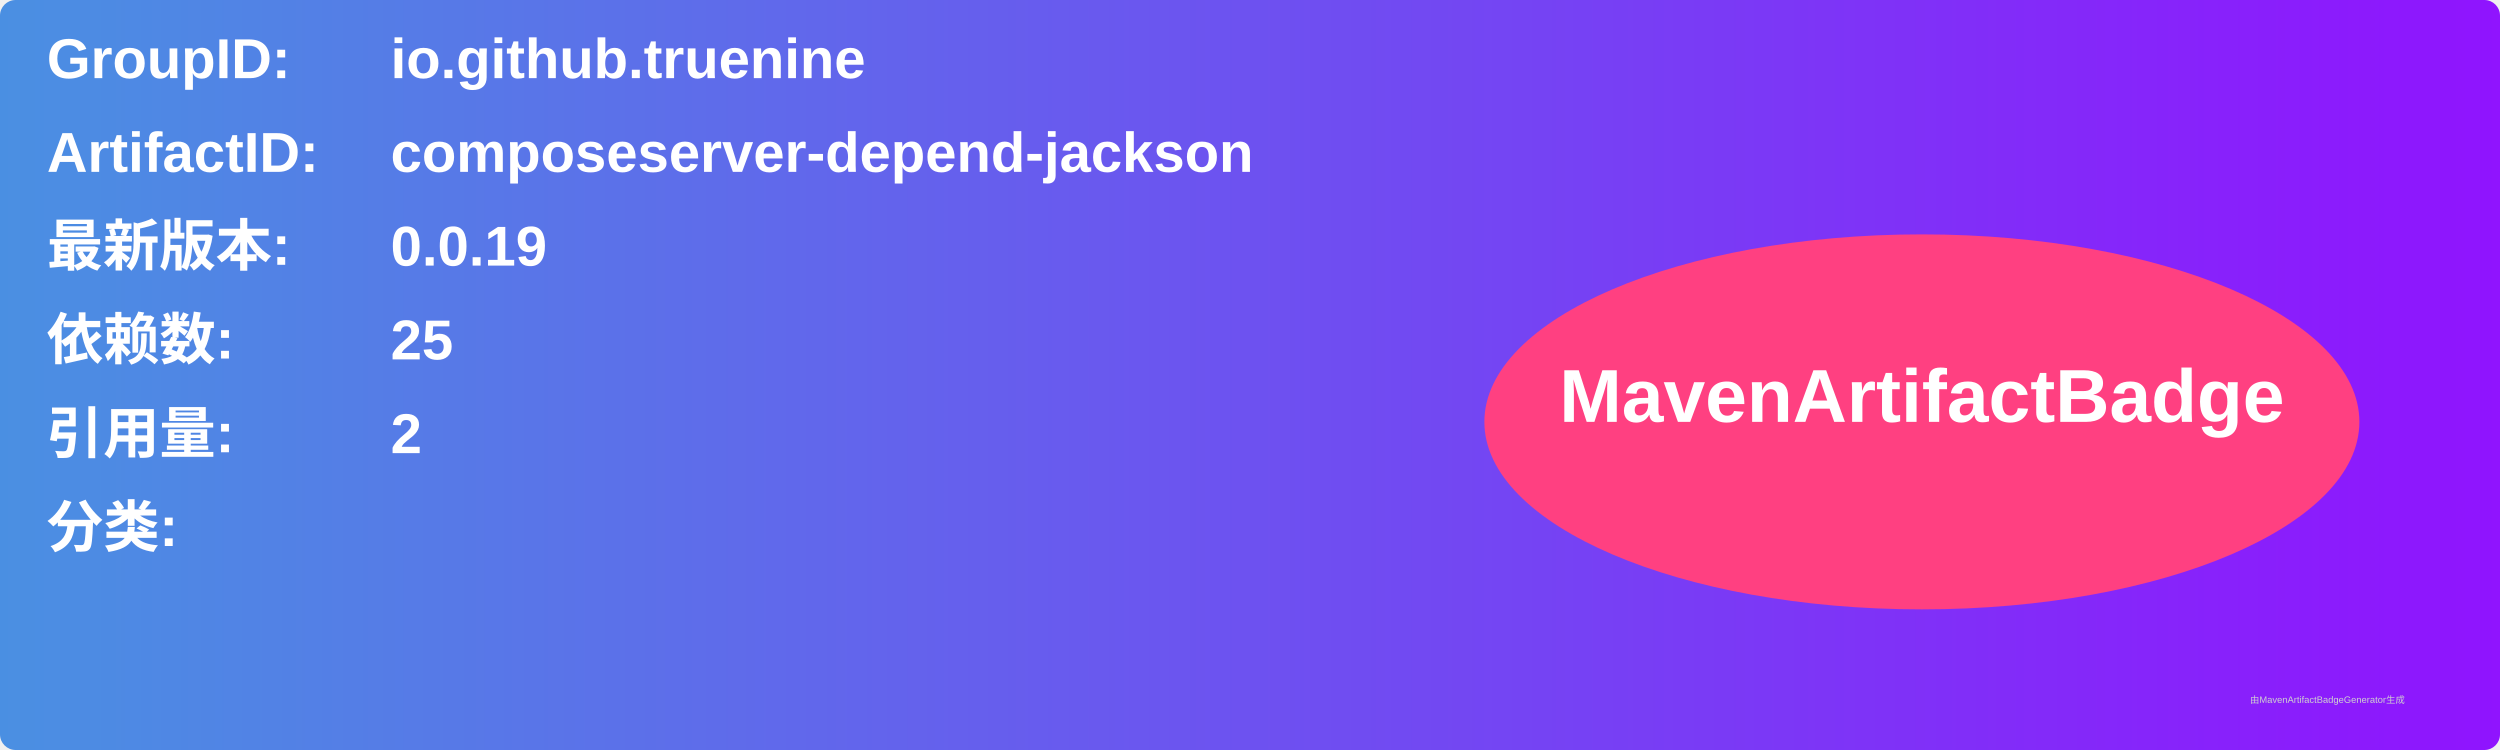
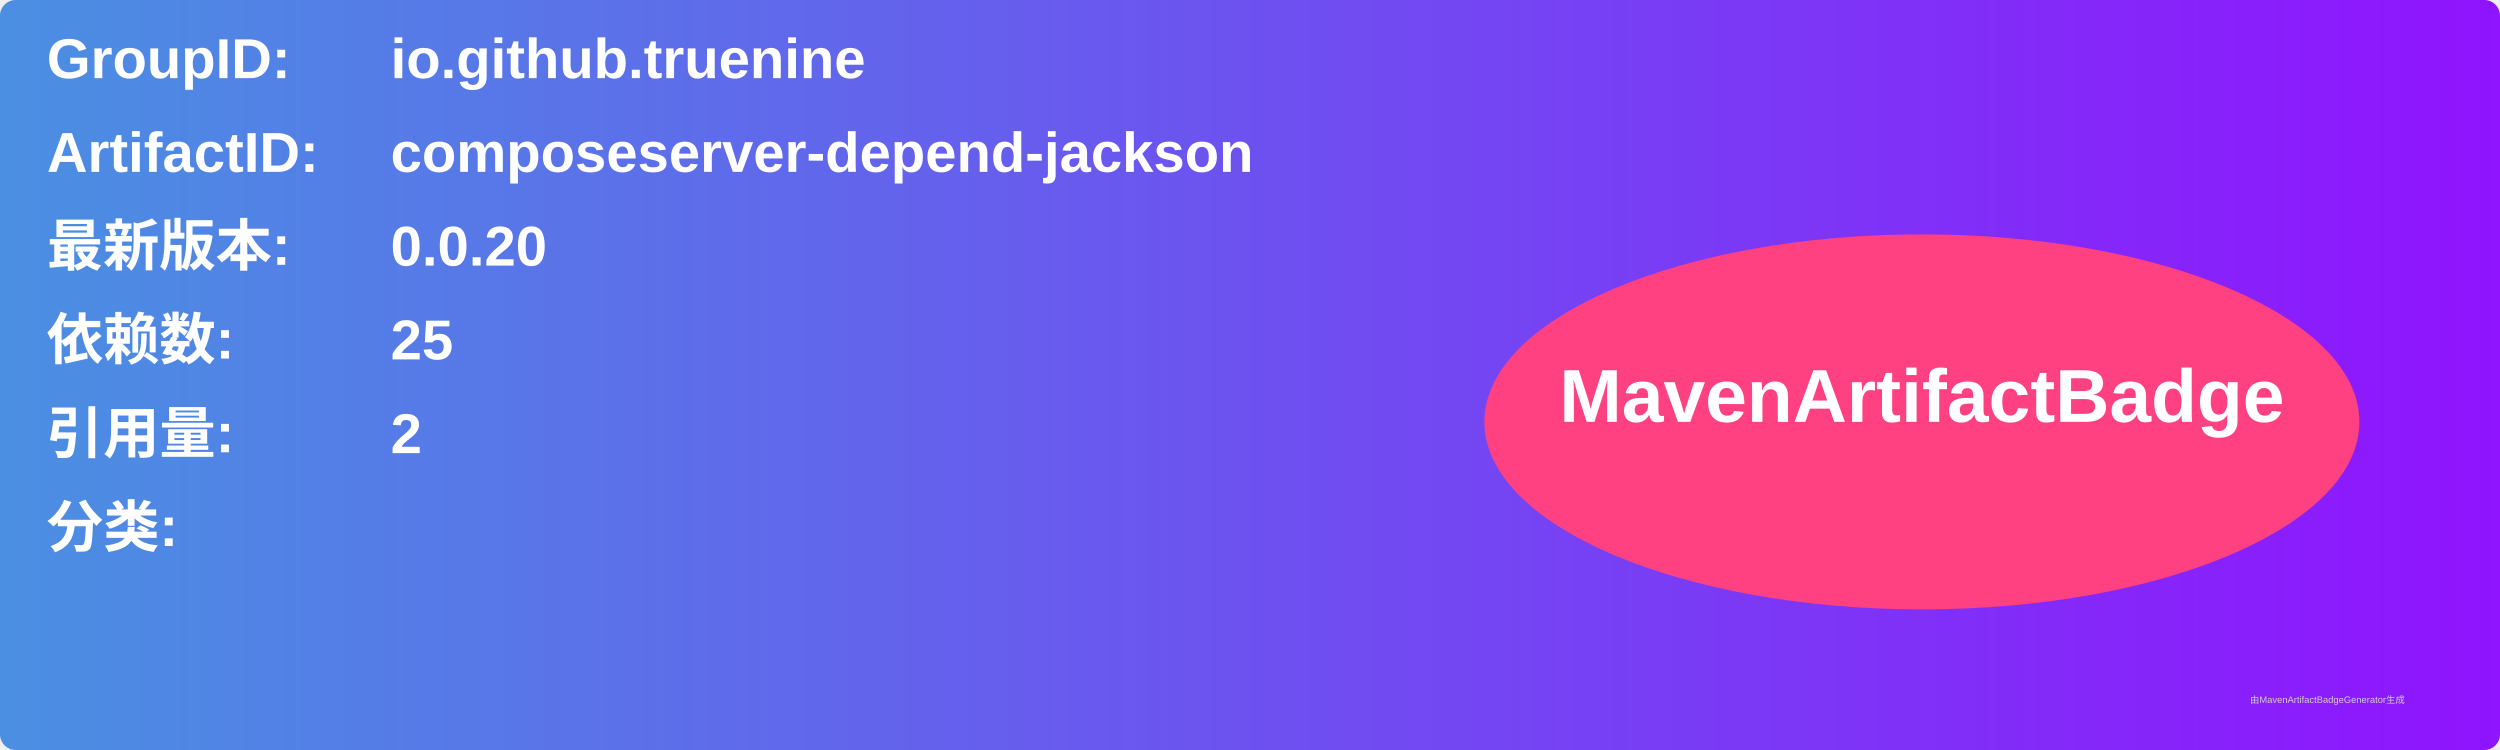
<svg xmlns="http://www.w3.org/2000/svg" width="800" height="240" viewBox="0 0 800 240">
  <linearGradient id="grad" x1="0%" y1="0%" x2="100%" y2="0%">
    <stop offset="0%" stop-color="#4a90e2" />
    <stop offset="100%" stop-color="#9013fe" />
  </linearGradient>
  <rect width="100%" height="100%" rx="5" ry="5" fill="url(#grad)" />
  <g transform="translate(15, 15)">
    <text x="0" y="10" font-family="Arial" font-size="18" fill="white" font-weight="bold" width="260">GroupID:</text>
    <text x="110" y="10" font-family="Arial" font-size="18" fill="white" font-weight="bold" width="460">io.github.truenine</text>
    <text x="0" y="40" font-family="Arial" font-size="18" fill="white" font-weight="bold" width="260">ArtifactID:</text>
    <text x="110" y="40" font-family="Arial" font-size="18" fill="white" font-weight="bold" width="460">composeserver-depend-jackson</text>
    <text x="0" y="70" font-family="Arial" font-size="18" fill="white" font-weight="bold">最新版本:</text>
    <text x="110" y="70" font-family="Arial" font-size="18" fill="white" font-weight="bold">
-       <tspan font-weight="bold">0.0.19</tspan>
+       <tspan font-weight="bold">0.0.20</tspan>
    </text>
    <text x="0" y="100" font-family="Arial" font-size="18" fill="white" font-weight="bold">依赖数: </text>
    <text x="110" y="100" font-family="Arial" font-size="18" fill="white">
      <tspan font-weight="bold">25</tspan>
    </text>
    <text x="0" y="130" font-family="Arial" font-size="18" fill="white" font-weight="bold">引用量: </text>
    <text x="110" y="130" font-family="Arial" font-size="18" fill="white">
      <tspan font-weight="bold">2</tspan>
    </text>
    <text x="0" y="160" font-family="Arial" font-size="18" fill="white" font-weight="bold">分类:</text>
    <text x="10" y="190" font-family="Arial" font-size="10" fill="white">
      <tspan font-weight="bold" />
    </text>
    <ellipse cx="600" cy="120" rx="140" ry="60" fill="#ff4081" />
    <text x="600" y="120" text-anchor="middle" font-family="Arial" font-size="24" fill="white" font-weight="bold">MavenArtifactBadge</text>
  </g>
  <text x="720" y="225" font-family="Arial" font-size="3" fill="#d0d0d0">由MavenArtifactBadgeGenerator生成</text>
</svg>
